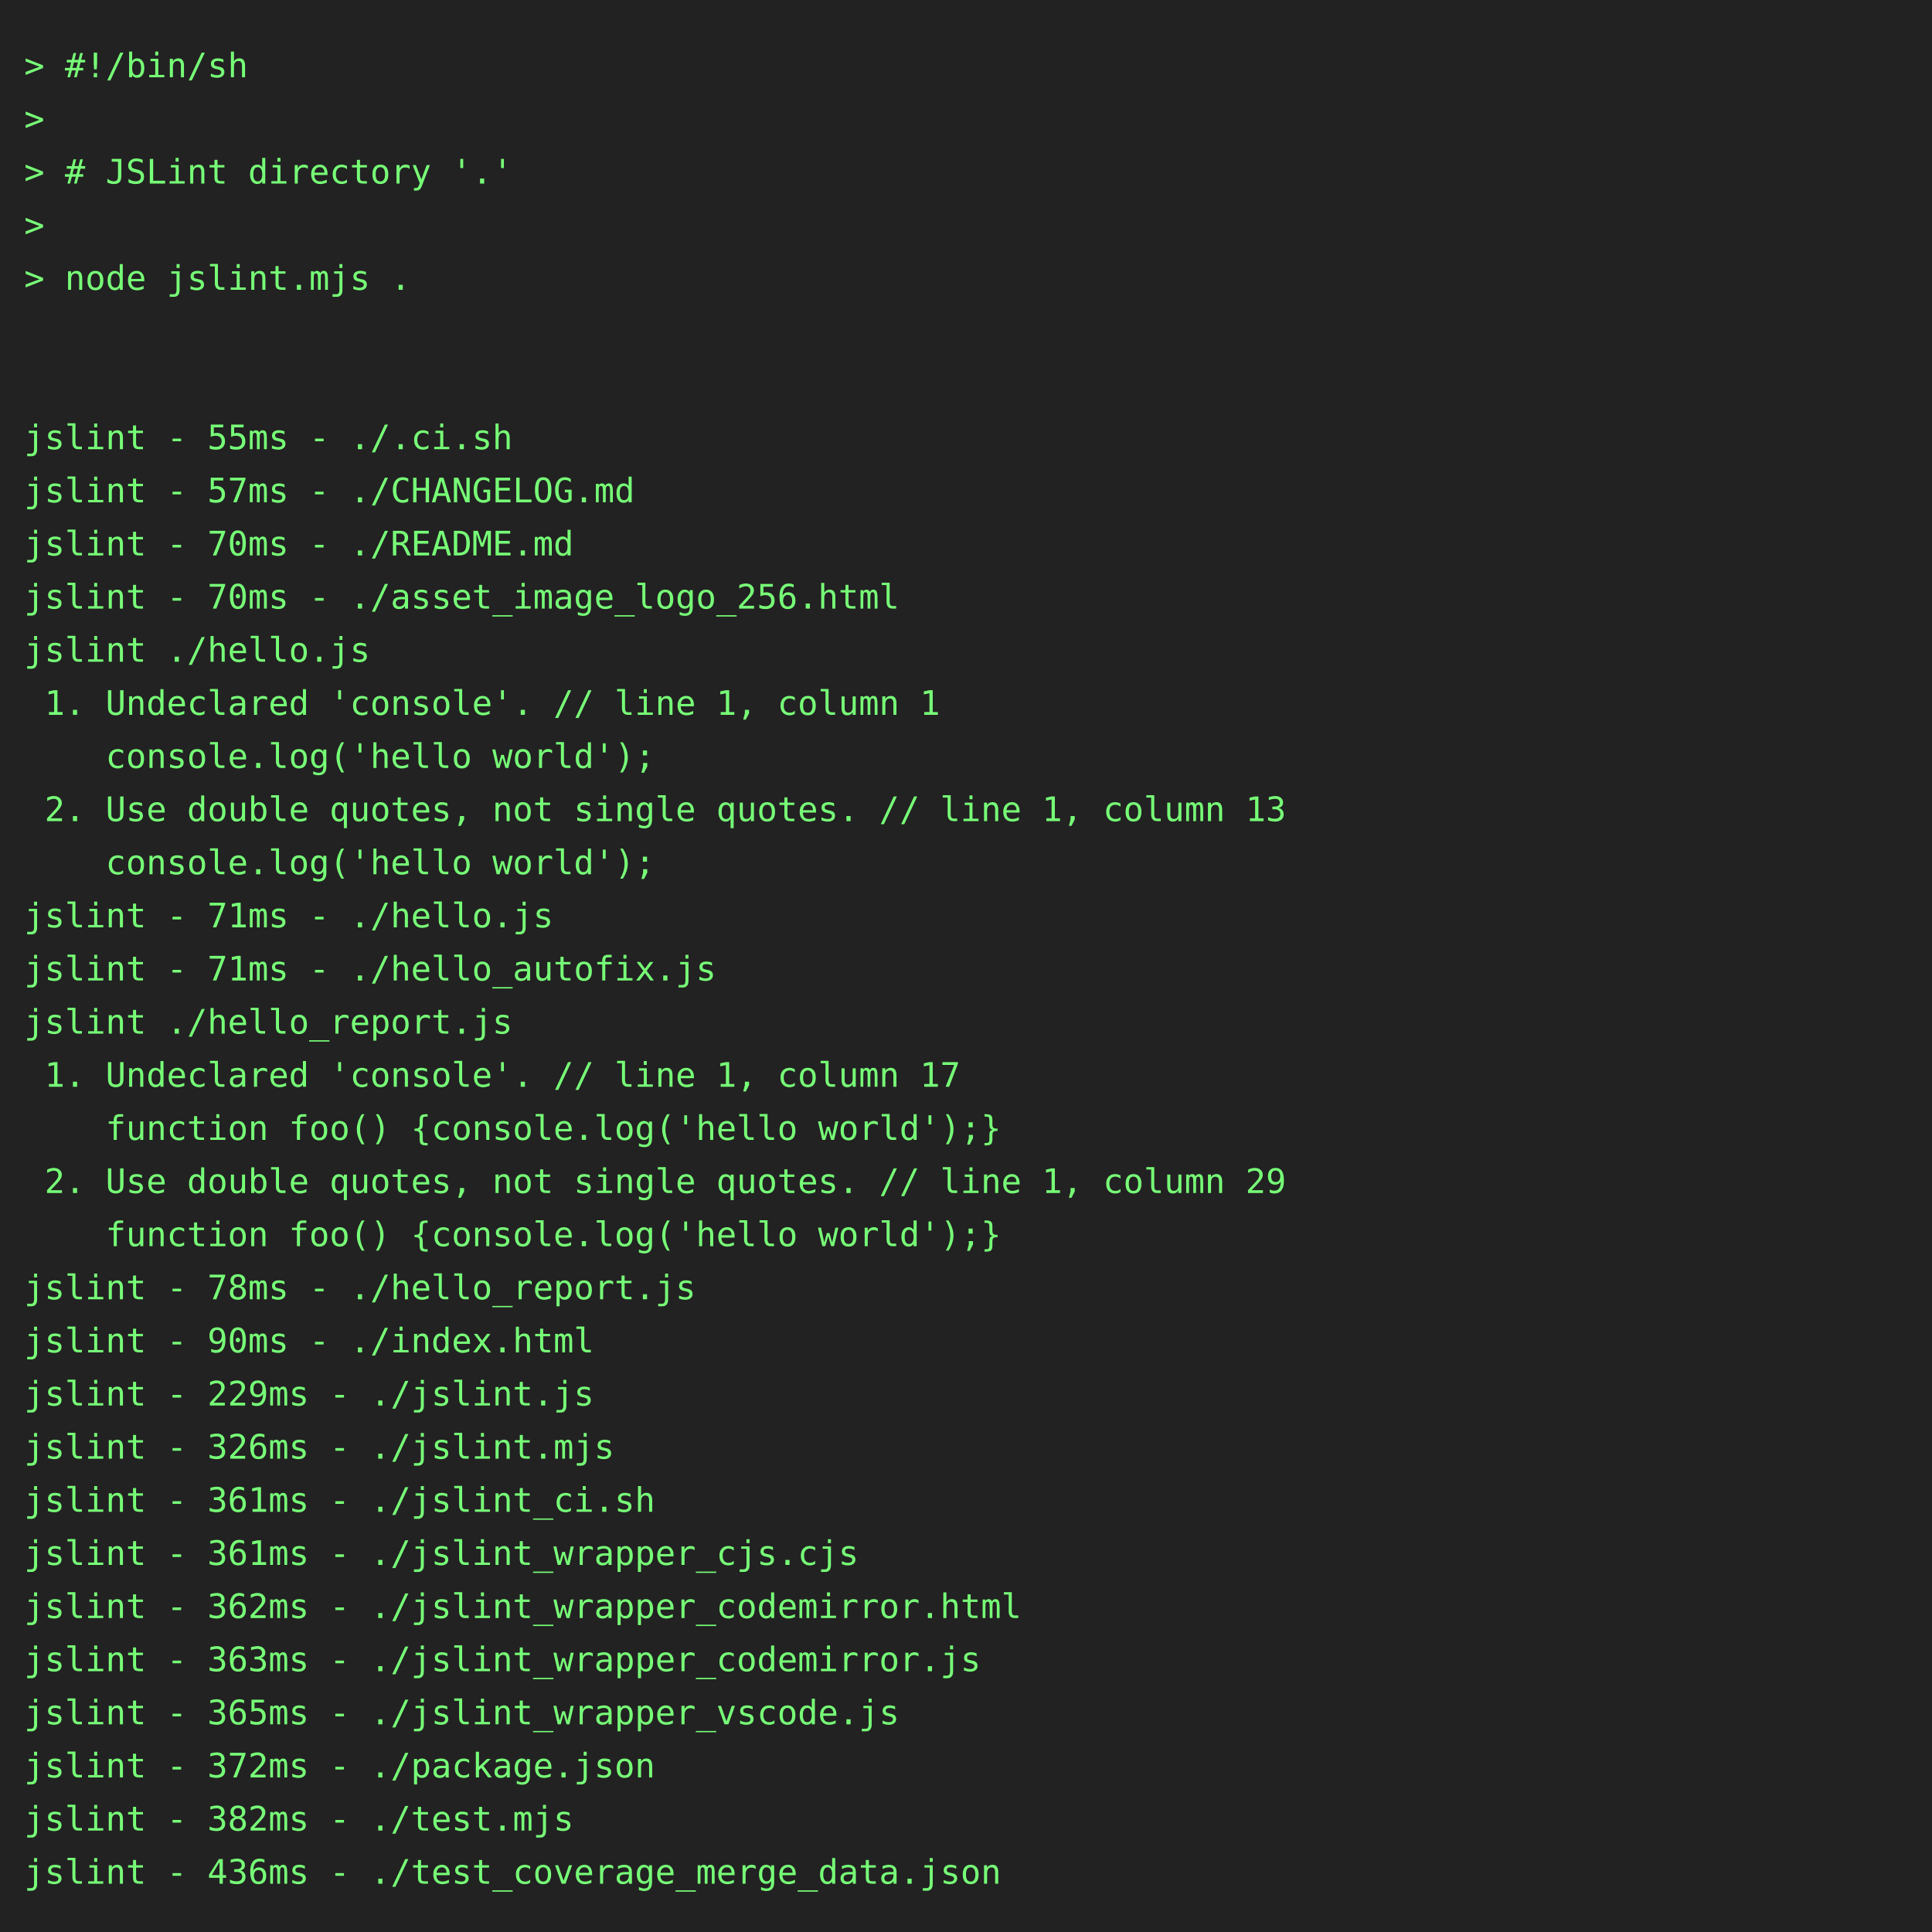
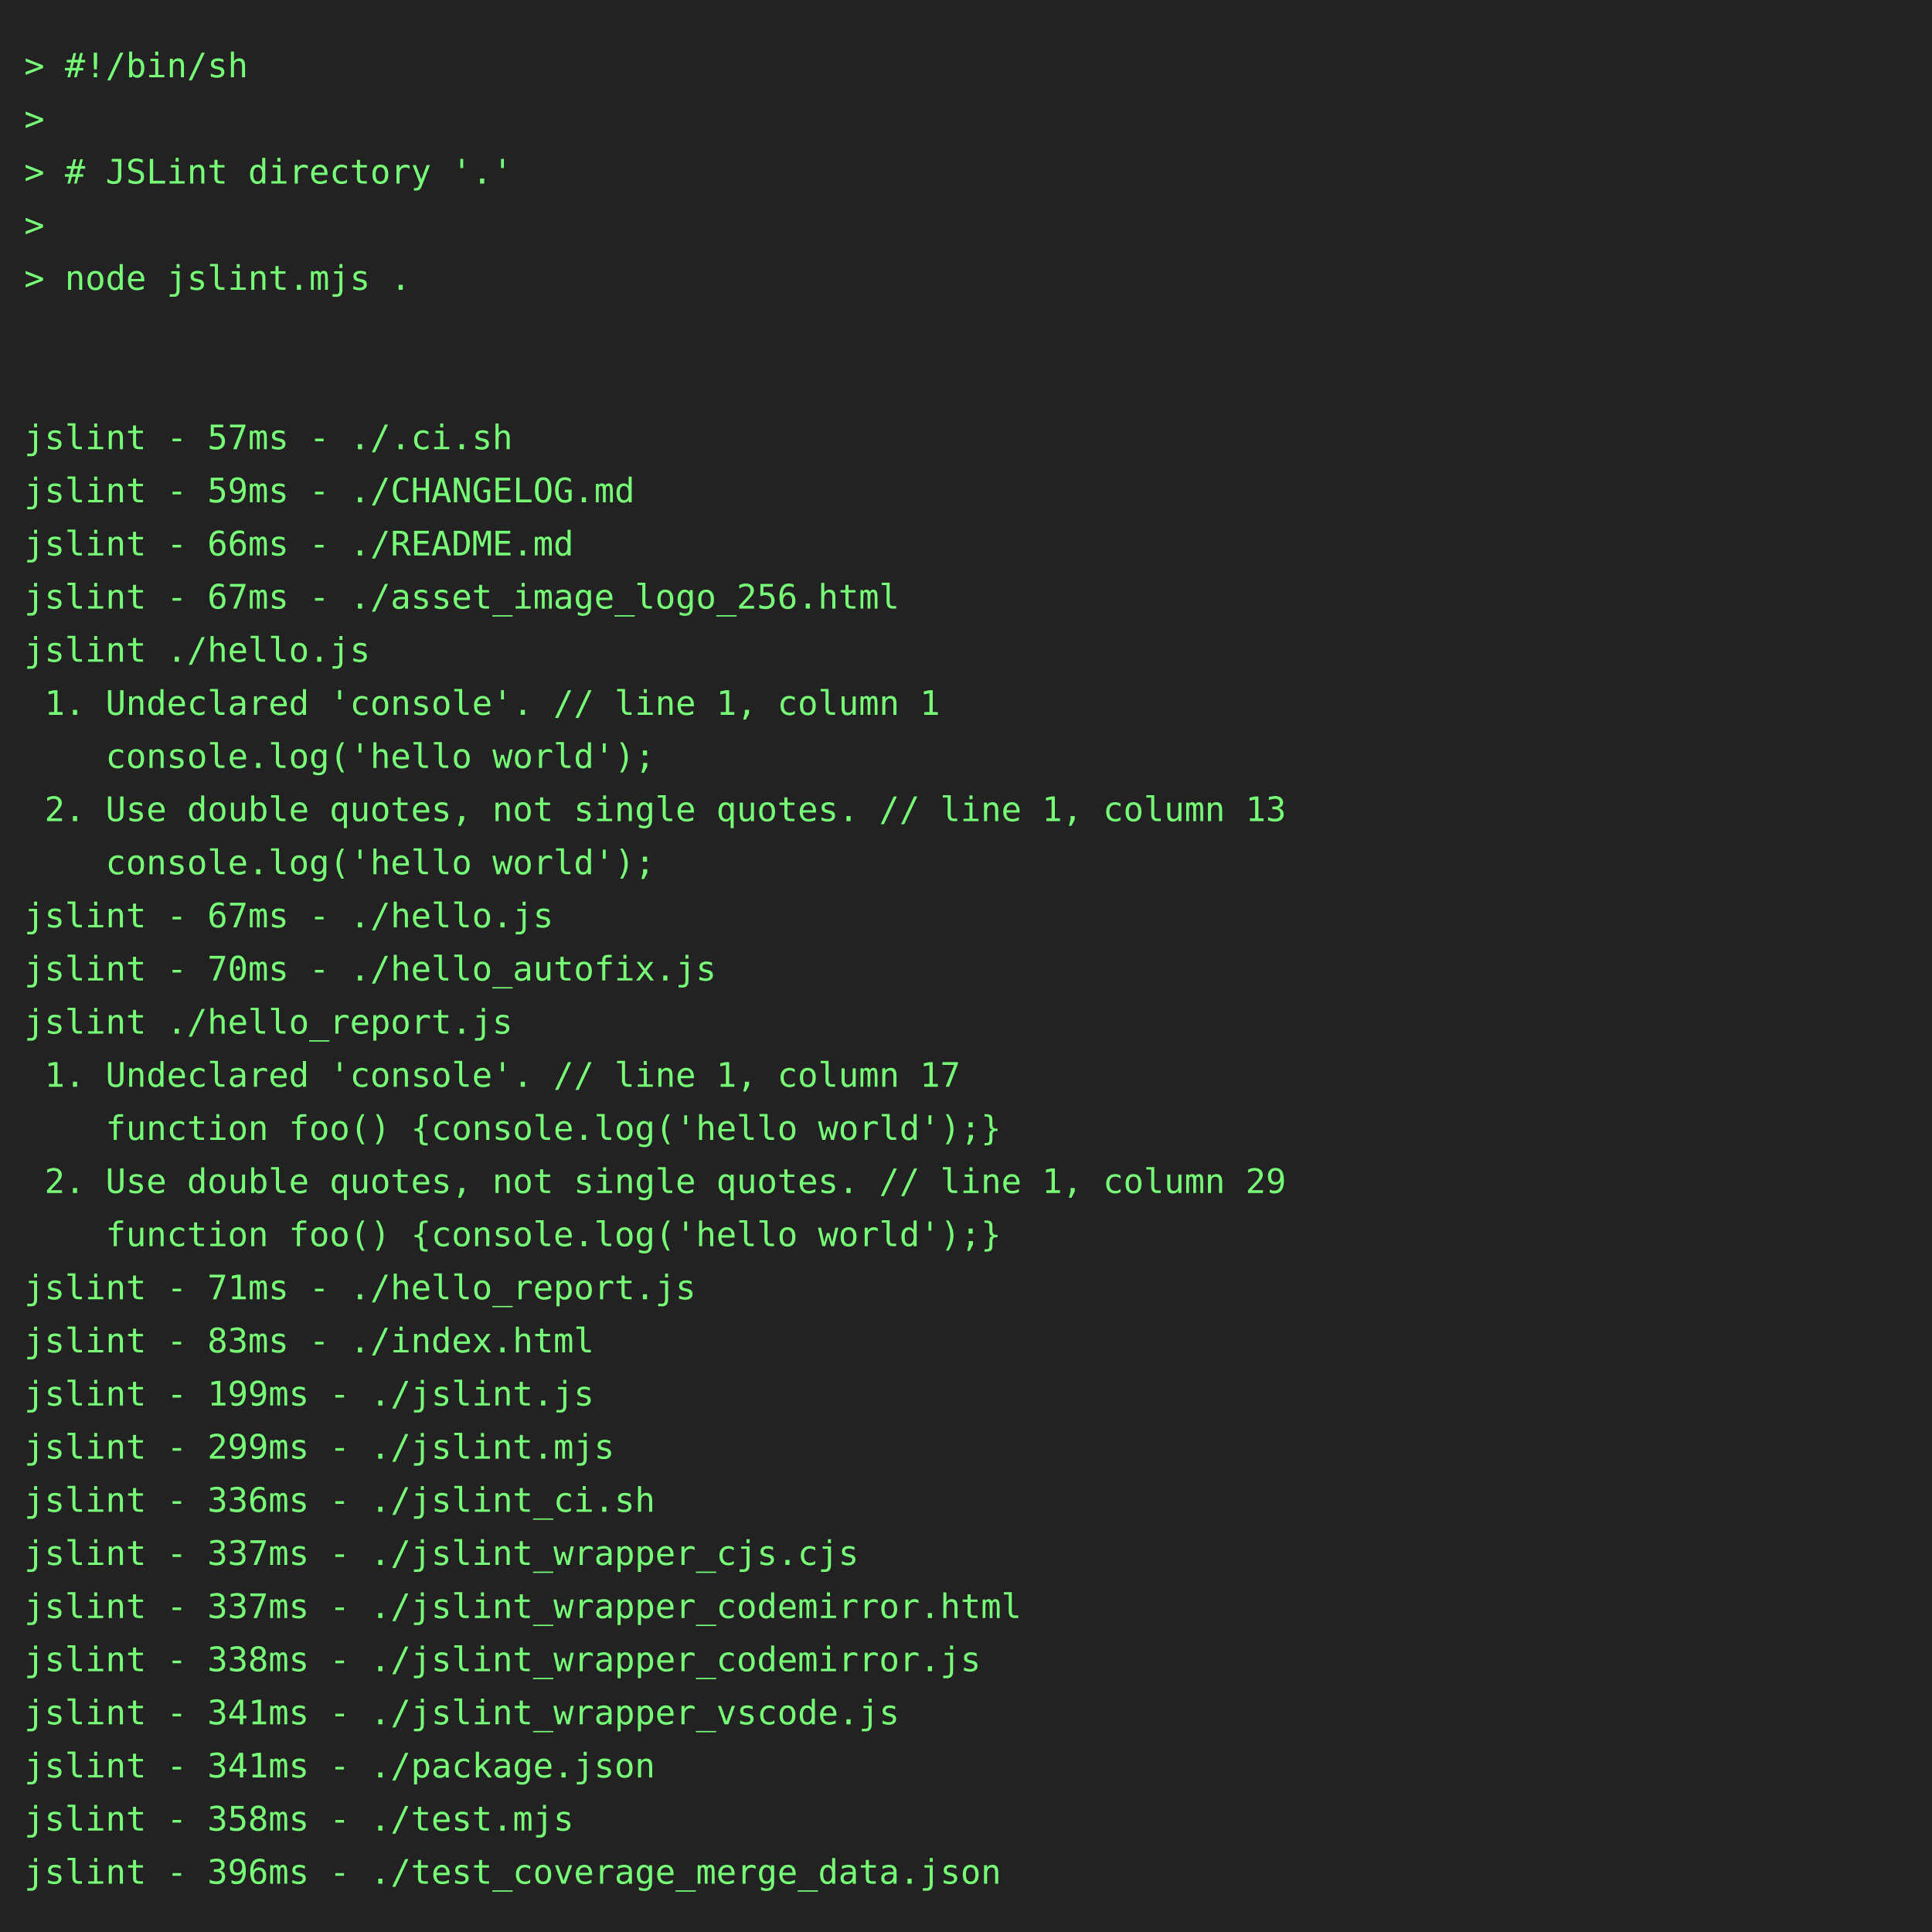
<svg xmlns="http://www.w3.org/2000/svg" height="800" width="800">
  <rect height="800" fill="#222" width="800" />
  <text fill="#7f7" font-family="consolas, menlo, monospace" font-size="14" xml:space="preserve">
    <tspan lengthAdjust="spacingAndGlyphs" textLength="768" x="10" y="32">&gt; #!/bin/sh                                                                                      </tspan>
    <tspan lengthAdjust="spacingAndGlyphs" textLength="768" x="10" y="54">&gt;                                                                                                </tspan>
    <tspan lengthAdjust="spacingAndGlyphs" textLength="768" x="10" y="76">&gt; # JSLint directory '.'                                                                         </tspan>
    <tspan lengthAdjust="spacingAndGlyphs" textLength="768" x="10" y="98">&gt;                                                                                                </tspan>
    <tspan lengthAdjust="spacingAndGlyphs" textLength="768" x="10" y="120">&gt; node jslint.mjs .                                                                              </tspan>
    <tspan lengthAdjust="spacingAndGlyphs" textLength="768" x="10" y="142">                                                                                                 </tspan>
    <tspan lengthAdjust="spacingAndGlyphs" textLength="768" x="10" y="164">                                                                                                 </tspan>
-     <tspan lengthAdjust="spacingAndGlyphs" textLength="768" x="10" y="186">jslint - 55ms - ./.ci.sh                                                                         </tspan>
-     <tspan lengthAdjust="spacingAndGlyphs" textLength="768" x="10" y="208">jslint - 57ms - ./CHANGELOG.md                                                                   </tspan>
-     <tspan lengthAdjust="spacingAndGlyphs" textLength="768" x="10" y="230">jslint - 70ms - ./README.md                                                                      </tspan>
-     <tspan lengthAdjust="spacingAndGlyphs" textLength="768" x="10" y="252">jslint - 70ms - ./asset_image_logo_256.html                                                      </tspan>
+     <tspan lengthAdjust="spacingAndGlyphs" textLength="768" x="10" y="186">jslint - 57ms - ./.ci.sh                                                                         </tspan>
+     <tspan lengthAdjust="spacingAndGlyphs" textLength="768" x="10" y="208">jslint - 59ms - ./CHANGELOG.md                                                                   </tspan>
+     <tspan lengthAdjust="spacingAndGlyphs" textLength="768" x="10" y="230">jslint - 66ms - ./README.md                                                                      </tspan>
+     <tspan lengthAdjust="spacingAndGlyphs" textLength="768" x="10" y="252">jslint - 67ms - ./asset_image_logo_256.html                                                      </tspan>
    <tspan lengthAdjust="spacingAndGlyphs" textLength="768" x="10" y="274">jslint ./hello.js                                                                                </tspan>
    <tspan lengthAdjust="spacingAndGlyphs" textLength="768" x="10" y="296"> 1. Undeclared 'console'. // line 1, column 1                                                    </tspan>
    <tspan lengthAdjust="spacingAndGlyphs" textLength="768" x="10" y="318">    console.log('hello world');                                                                  </tspan>
    <tspan lengthAdjust="spacingAndGlyphs" textLength="768" x="10" y="340"> 2. Use double quotes, not single quotes. // line 1, column 13                                   </tspan>
    <tspan lengthAdjust="spacingAndGlyphs" textLength="768" x="10" y="362">    console.log('hello world');                                                                  </tspan>
-     <tspan lengthAdjust="spacingAndGlyphs" textLength="768" x="10" y="384">jslint - 71ms - ./hello.js                                                                       </tspan>
-     <tspan lengthAdjust="spacingAndGlyphs" textLength="768" x="10" y="406">jslint - 71ms - ./hello_autofix.js                                                               </tspan>
+     <tspan lengthAdjust="spacingAndGlyphs" textLength="768" x="10" y="384">jslint - 67ms - ./hello.js                                                                       </tspan>
+     <tspan lengthAdjust="spacingAndGlyphs" textLength="768" x="10" y="406">jslint - 70ms - ./hello_autofix.js                                                               </tspan>
    <tspan lengthAdjust="spacingAndGlyphs" textLength="768" x="10" y="428">jslint ./hello_report.js                                                                         </tspan>
    <tspan lengthAdjust="spacingAndGlyphs" textLength="768" x="10" y="450"> 1. Undeclared 'console'. // line 1, column 17                                                   </tspan>
    <tspan lengthAdjust="spacingAndGlyphs" textLength="768" x="10" y="472">    function foo() {console.log('hello world');}                                                 </tspan>
    <tspan lengthAdjust="spacingAndGlyphs" textLength="768" x="10" y="494"> 2. Use double quotes, not single quotes. // line 1, column 29                                   </tspan>
    <tspan lengthAdjust="spacingAndGlyphs" textLength="768" x="10" y="516">    function foo() {console.log('hello world');}                                                 </tspan>
-     <tspan lengthAdjust="spacingAndGlyphs" textLength="768" x="10" y="538">jslint - 78ms - ./hello_report.js                                                                </tspan>
-     <tspan lengthAdjust="spacingAndGlyphs" textLength="768" x="10" y="560">jslint - 90ms - ./index.html                                                                     </tspan>
-     <tspan lengthAdjust="spacingAndGlyphs" textLength="768" x="10" y="582">jslint - 229ms - ./jslint.js                                                                     </tspan>
-     <tspan lengthAdjust="spacingAndGlyphs" textLength="768" x="10" y="604">jslint - 326ms - ./jslint.mjs                                                                    </tspan>
-     <tspan lengthAdjust="spacingAndGlyphs" textLength="768" x="10" y="626">jslint - 361ms - ./jslint_ci.sh                                                                  </tspan>
-     <tspan lengthAdjust="spacingAndGlyphs" textLength="768" x="10" y="648">jslint - 361ms - ./jslint_wrapper_cjs.cjs                                                        </tspan>
-     <tspan lengthAdjust="spacingAndGlyphs" textLength="768" x="10" y="670">jslint - 362ms - ./jslint_wrapper_codemirror.html                                                </tspan>
-     <tspan lengthAdjust="spacingAndGlyphs" textLength="768" x="10" y="692">jslint - 363ms - ./jslint_wrapper_codemirror.js                                                  </tspan>
-     <tspan lengthAdjust="spacingAndGlyphs" textLength="768" x="10" y="714">jslint - 365ms - ./jslint_wrapper_vscode.js                                                      </tspan>
-     <tspan lengthAdjust="spacingAndGlyphs" textLength="768" x="10" y="736">jslint - 372ms - ./package.json                                                                  </tspan>
-     <tspan lengthAdjust="spacingAndGlyphs" textLength="768" x="10" y="758">jslint - 382ms - ./test.mjs                                                                      </tspan>
-     <tspan lengthAdjust="spacingAndGlyphs" textLength="768" x="10" y="780">jslint - 436ms - ./test_coverage_merge_data.json                                                 </tspan>
+     <tspan lengthAdjust="spacingAndGlyphs" textLength="768" x="10" y="538">jslint - 71ms - ./hello_report.js                                                                </tspan>
+     <tspan lengthAdjust="spacingAndGlyphs" textLength="768" x="10" y="560">jslint - 83ms - ./index.html                                                                     </tspan>
+     <tspan lengthAdjust="spacingAndGlyphs" textLength="768" x="10" y="582">jslint - 199ms - ./jslint.js                                                                     </tspan>
+     <tspan lengthAdjust="spacingAndGlyphs" textLength="768" x="10" y="604">jslint - 299ms - ./jslint.mjs                                                                    </tspan>
+     <tspan lengthAdjust="spacingAndGlyphs" textLength="768" x="10" y="626">jslint - 336ms - ./jslint_ci.sh                                                                  </tspan>
+     <tspan lengthAdjust="spacingAndGlyphs" textLength="768" x="10" y="648">jslint - 337ms - ./jslint_wrapper_cjs.cjs                                                        </tspan>
+     <tspan lengthAdjust="spacingAndGlyphs" textLength="768" x="10" y="670">jslint - 337ms - ./jslint_wrapper_codemirror.html                                                </tspan>
+     <tspan lengthAdjust="spacingAndGlyphs" textLength="768" x="10" y="692">jslint - 338ms - ./jslint_wrapper_codemirror.js                                                  </tspan>
+     <tspan lengthAdjust="spacingAndGlyphs" textLength="768" x="10" y="714">jslint - 341ms - ./jslint_wrapper_vscode.js                                                      </tspan>
+     <tspan lengthAdjust="spacingAndGlyphs" textLength="768" x="10" y="736">jslint - 341ms - ./package.json                                                                  </tspan>
+     <tspan lengthAdjust="spacingAndGlyphs" textLength="768" x="10" y="758">jslint - 358ms - ./test.mjs                                                                      </tspan>
+     <tspan lengthAdjust="spacingAndGlyphs" textLength="768" x="10" y="780">jslint - 396ms - ./test_coverage_merge_data.json                                                 </tspan>
  </text>
</svg>
